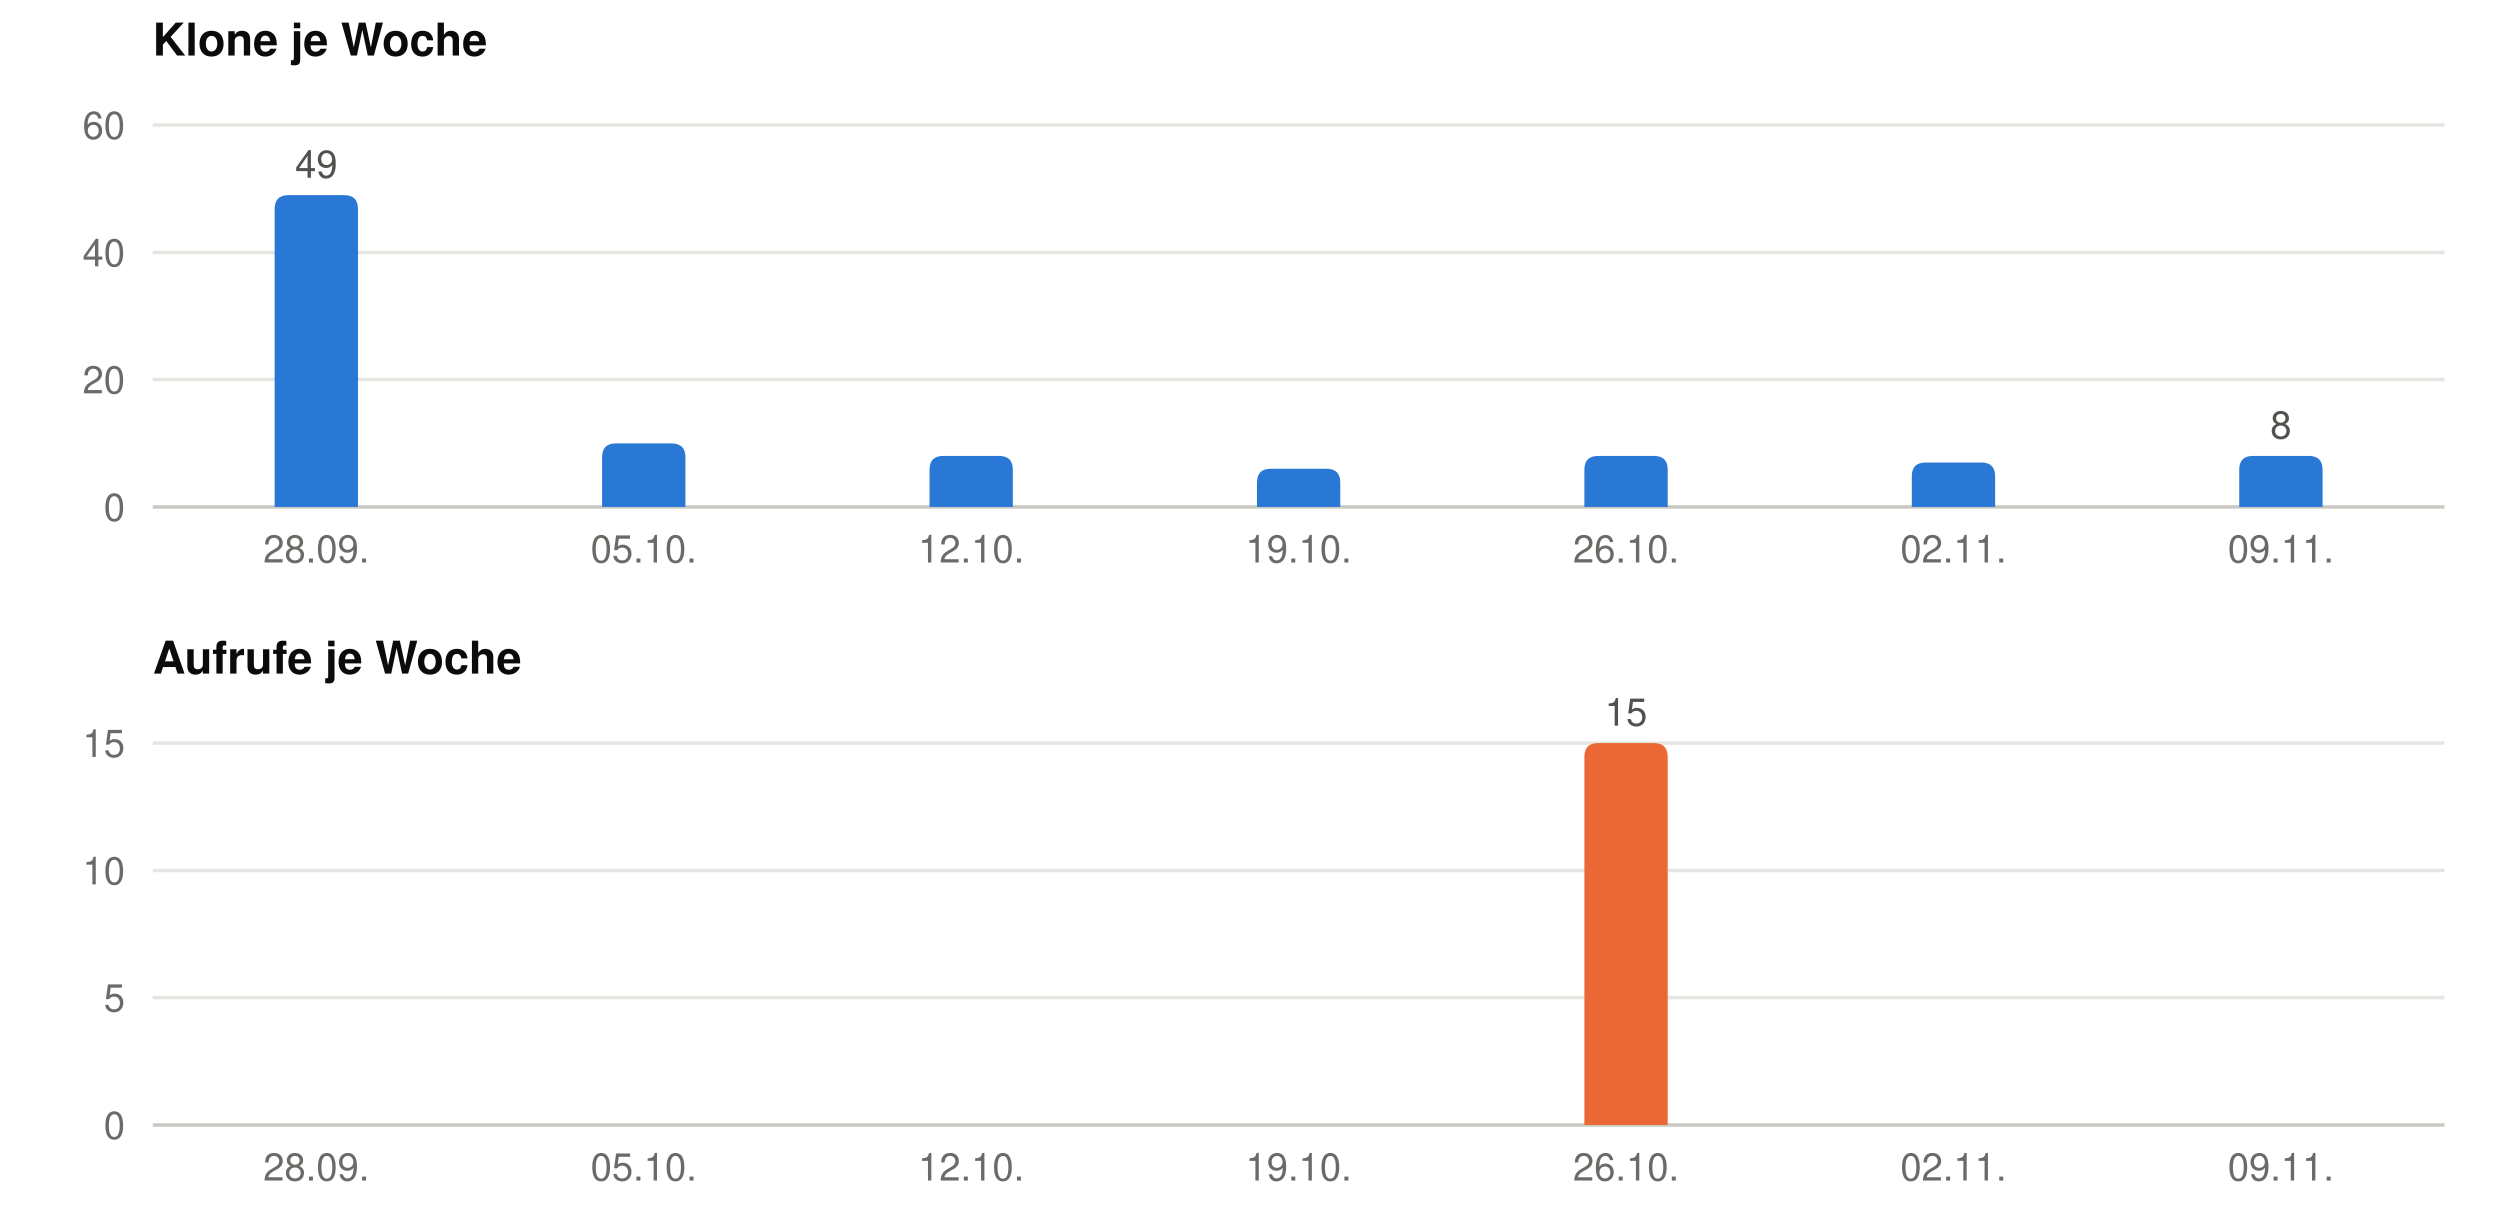
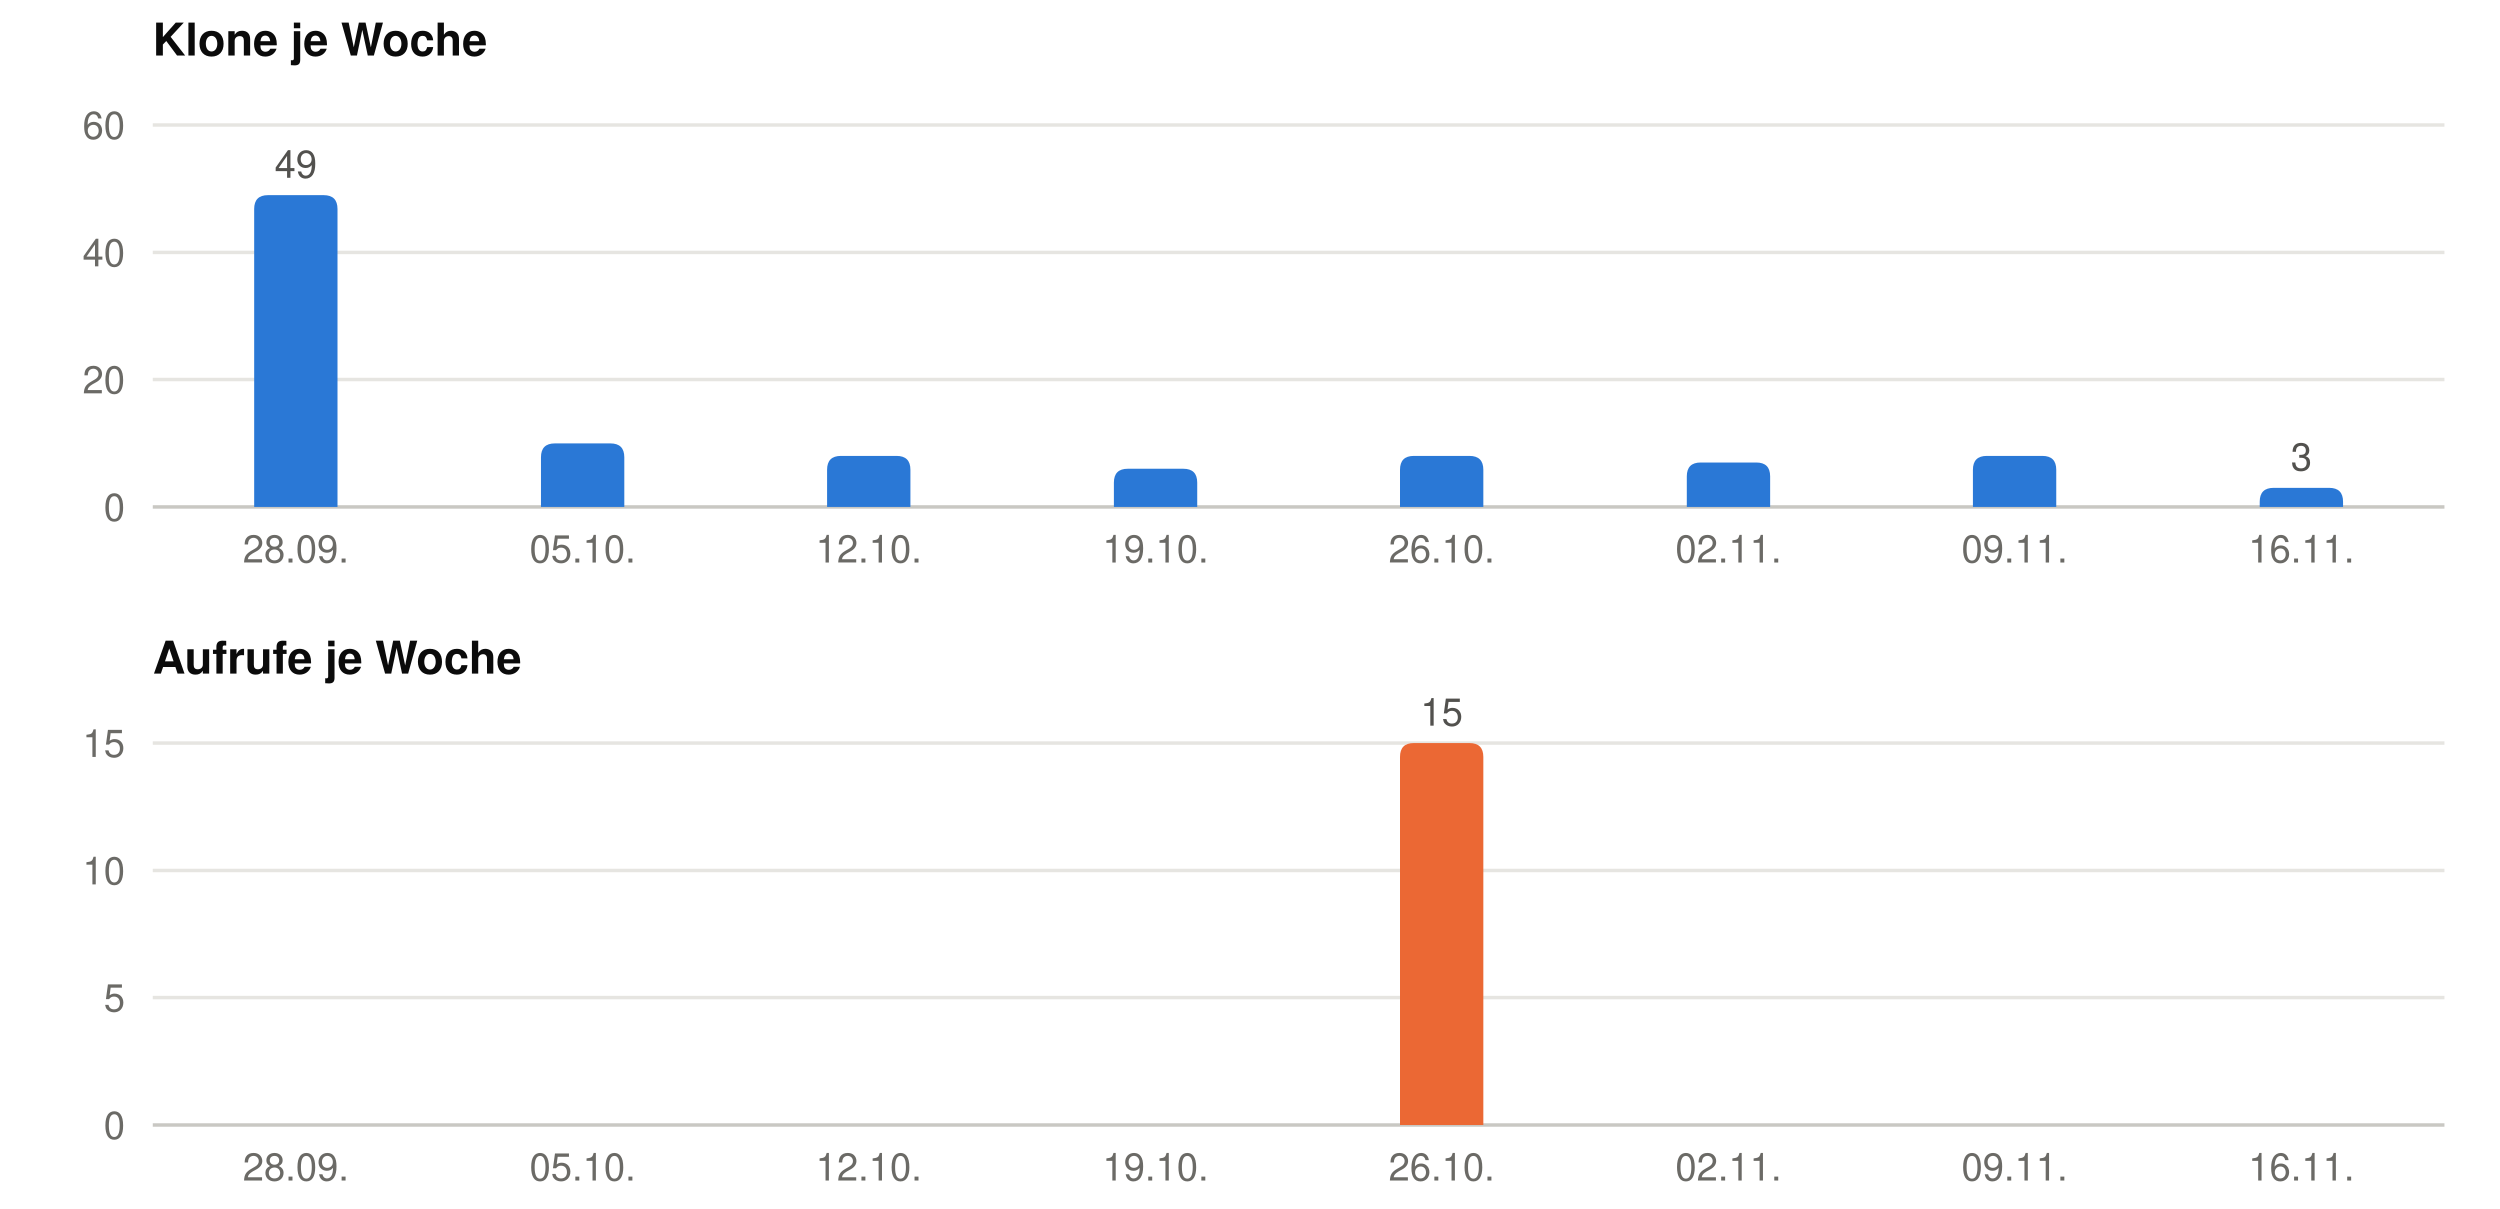
<svg xmlns="http://www.w3.org/2000/svg" width="720" height="348" viewBox="0 0 720 348" role="img" font-family="-apple-system, BlinkMacSystemFont, &quot;Segoe UI&quot;, Helvetica, Arial, sans-serif">
  <text x="44" y="16" font-size="13" font-weight="600" fill="#0b0b0b">Klone je Woche</text>
  <line x1="44" x2="704" y1="146.0" y2="146.0" stroke="#c9c8c3" stroke-width="1" />
  <text x="36" y="150.0" font-size="11" text-anchor="end" fill="#6b6a66">0</text>
  <line x1="44" x2="704" y1="109.3" y2="109.3" stroke="#e6e5e1" stroke-width="1" />
  <text x="36" y="113.3" font-size="11" text-anchor="end" fill="#6b6a66">20</text>
  <line x1="44" x2="704" y1="72.7" y2="72.7" stroke="#e6e5e1" stroke-width="1" />
  <text x="36" y="76.7" font-size="11" text-anchor="end" fill="#6b6a66">40</text>
  <line x1="44" x2="704" y1="36.0" y2="36.0" stroke="#e6e5e1" stroke-width="1" />
  <text x="36" y="40.0" font-size="11" text-anchor="end" fill="#6b6a66">60</text>
-   <path fill="#2a78d6" d="M79.1,146 V60.2 Q79.1,56.2 83.1,56.2 H99.1 Q103.1,56.2 103.1,60.2 V146 Z" />
-   <text x="91.1" y="51.2" font-size="11" text-anchor="middle" fill="#52514e">49</text>
-   <text x="91.1" y="162" font-size="11" text-anchor="middle" fill="#6b6a66">28.09.</text>
-   <path fill="#2a78d6" d="M173.4,146 V131.7 Q173.4,127.7 177.4,127.7 H193.4 Q197.4,127.7 197.4,131.7 V146 Z" />
-   <text x="185.4" y="162" font-size="11" text-anchor="middle" fill="#6b6a66">05.10.</text>
-   <path fill="#2a78d6" d="M267.7,146 V135.3 Q267.7,131.3 271.7,131.3 H287.7 Q291.7,131.3 291.7,135.3 V146 Z" />
-   <text x="279.7" y="162" font-size="11" text-anchor="middle" fill="#6b6a66">12.10.</text>
-   <path fill="#2a78d6" d="M362.0,146 V139.0 Q362.0,135.0 366.0,135.0 H382.0 Q386.0,135.0 386.0,139.0 V146 Z" />
-   <text x="374.0" y="162" font-size="11" text-anchor="middle" fill="#6b6a66">19.10.</text>
-   <path fill="#2a78d6" d="M456.3,146 V135.3 Q456.3,131.3 460.3,131.3 H476.3 Q480.3,131.3 480.3,135.3 V146 Z" />
-   <text x="468.3" y="162" font-size="11" text-anchor="middle" fill="#6b6a66">26.10.</text>
-   <path fill="#2a78d6" d="M550.6,146 V137.2 Q550.6,133.2 554.6,133.2 H570.6 Q574.6,133.2 574.6,137.2 V146 Z" />
-   <text x="562.6" y="162" font-size="11" text-anchor="middle" fill="#6b6a66">02.11.</text>
-   <path fill="#2a78d6" d="M644.9,146 V135.3 Q644.9,131.3 648.9,131.3 H664.9 Q668.9,131.3 668.9,135.3 V146 Z" />
-   <text x="656.9" y="126.3" font-size="11" text-anchor="middle" fill="#52514e">8</text>
-   <text x="656.9" y="162" font-size="11" text-anchor="middle" fill="#6b6a66">09.11.</text>
+   <path fill="#2a78d6" d="M73.2,146 V60.2 Q73.2,56.2 77.2,56.2 H93.2 Q97.2,56.2 97.2,60.2 V146 Z" />
+   <text x="85.2" y="51.2" font-size="11" text-anchor="middle" fill="#52514e">49</text>
+   <text x="85.2" y="162" font-size="11" text-anchor="middle" fill="#6b6a66">28.09.</text>
+   <path fill="#2a78d6" d="M155.8,146 V131.7 Q155.8,127.7 159.8,127.7 H175.8 Q179.8,127.7 179.8,131.7 V146 Z" />
+   <text x="167.8" y="162" font-size="11" text-anchor="middle" fill="#6b6a66">05.10.</text>
+   <path fill="#2a78d6" d="M238.2,146 V135.3 Q238.2,131.3 242.2,131.3 H258.2 Q262.2,131.3 262.2,135.3 V146 Z" />
+   <text x="250.2" y="162" font-size="11" text-anchor="middle" fill="#6b6a66">12.10.</text>
+   <path fill="#2a78d6" d="M320.8,146 V139.0 Q320.8,135.0 324.8,135.0 H340.8 Q344.8,135.0 344.8,139.0 V146 Z" />
+   <text x="332.8" y="162" font-size="11" text-anchor="middle" fill="#6b6a66">19.10.</text>
+   <path fill="#2a78d6" d="M403.2,146 V135.3 Q403.2,131.3 407.2,131.3 H423.2 Q427.2,131.3 427.2,135.3 V146 Z" />
+   <text x="415.2" y="162" font-size="11" text-anchor="middle" fill="#6b6a66">26.10.</text>
+   <path fill="#2a78d6" d="M485.8,146 V137.2 Q485.8,133.2 489.8,133.2 H505.8 Q509.8,133.2 509.8,137.2 V146 Z" />
+   <text x="497.8" y="162" font-size="11" text-anchor="middle" fill="#6b6a66">02.11.</text>
+   <path fill="#2a78d6" d="M568.2,146 V135.3 Q568.2,131.3 572.2,131.3 H588.2 Q592.2,131.3 592.2,135.3 V146 Z" />
+   <text x="580.2" y="162" font-size="11" text-anchor="middle" fill="#6b6a66">09.11.</text>
+   <path fill="#2a78d6" d="M650.8,146 V144.5 Q650.8,140.5 654.8,140.5 H670.8 Q674.8,140.5 674.8,144.5 V146 Z" />
+   <text x="662.8" y="135.5" font-size="11" text-anchor="middle" fill="#52514e">3</text>
+   <text x="662.8" y="162" font-size="11" text-anchor="middle" fill="#6b6a66">16.11.</text>
  <text x="44" y="194" font-size="13" font-weight="600" fill="#0b0b0b">Aufrufe je Woche</text>
  <line x1="44" x2="704" y1="324.0" y2="324.0" stroke="#c9c8c3" stroke-width="1" />
  <text x="36" y="328.0" font-size="11" text-anchor="end" fill="#6b6a66">0</text>
  <line x1="44" x2="704" y1="287.3" y2="287.3" stroke="#e6e5e1" stroke-width="1" />
  <text x="36" y="291.3" font-size="11" text-anchor="end" fill="#6b6a66">5</text>
  <line x1="44" x2="704" y1="250.7" y2="250.7" stroke="#e6e5e1" stroke-width="1" />
  <text x="36" y="254.7" font-size="11" text-anchor="end" fill="#6b6a66">10</text>
  <line x1="44" x2="704" y1="214.0" y2="214.0" stroke="#e6e5e1" stroke-width="1" />
  <text x="36" y="218.0" font-size="11" text-anchor="end" fill="#6b6a66">15</text>
-   <text x="91.1" y="340" font-size="11" text-anchor="middle" fill="#6b6a66">28.09.</text>
-   <text x="185.4" y="340" font-size="11" text-anchor="middle" fill="#6b6a66">05.10.</text>
-   <text x="279.7" y="340" font-size="11" text-anchor="middle" fill="#6b6a66">12.10.</text>
-   <text x="374.0" y="340" font-size="11" text-anchor="middle" fill="#6b6a66">19.10.</text>
-   <path fill="#eb6834" d="M456.3,324 V218.0 Q456.3,214.0 460.3,214.0 H476.3 Q480.3,214.0 480.3,218.0 V324 Z" />
-   <text x="468.3" y="209.0" font-size="11" text-anchor="middle" fill="#52514e">15</text>
-   <text x="468.3" y="340" font-size="11" text-anchor="middle" fill="#6b6a66">26.10.</text>
-   <text x="562.6" y="340" font-size="11" text-anchor="middle" fill="#6b6a66">02.11.</text>
-   <text x="656.9" y="340" font-size="11" text-anchor="middle" fill="#6b6a66">09.11.</text>
+   <text x="85.2" y="340" font-size="11" text-anchor="middle" fill="#6b6a66">28.09.</text>
+   <text x="167.8" y="340" font-size="11" text-anchor="middle" fill="#6b6a66">05.10.</text>
+   <text x="250.2" y="340" font-size="11" text-anchor="middle" fill="#6b6a66">12.10.</text>
+   <text x="332.8" y="340" font-size="11" text-anchor="middle" fill="#6b6a66">19.10.</text>
+   <path fill="#eb6834" d="M403.2,324 V218.0 Q403.2,214.0 407.2,214.0 H423.2 Q427.2,214.0 427.2,218.0 V324 Z" />
+   <text x="415.2" y="209.0" font-size="11" text-anchor="middle" fill="#52514e">15</text>
+   <text x="415.2" y="340" font-size="11" text-anchor="middle" fill="#6b6a66">26.10.</text>
+   <text x="497.8" y="340" font-size="11" text-anchor="middle" fill="#6b6a66">02.11.</text>
+   <text x="580.2" y="340" font-size="11" text-anchor="middle" fill="#6b6a66">09.11.</text>
+   <text x="662.8" y="340" font-size="11" text-anchor="middle" fill="#6b6a66">16.11.</text>
</svg>
